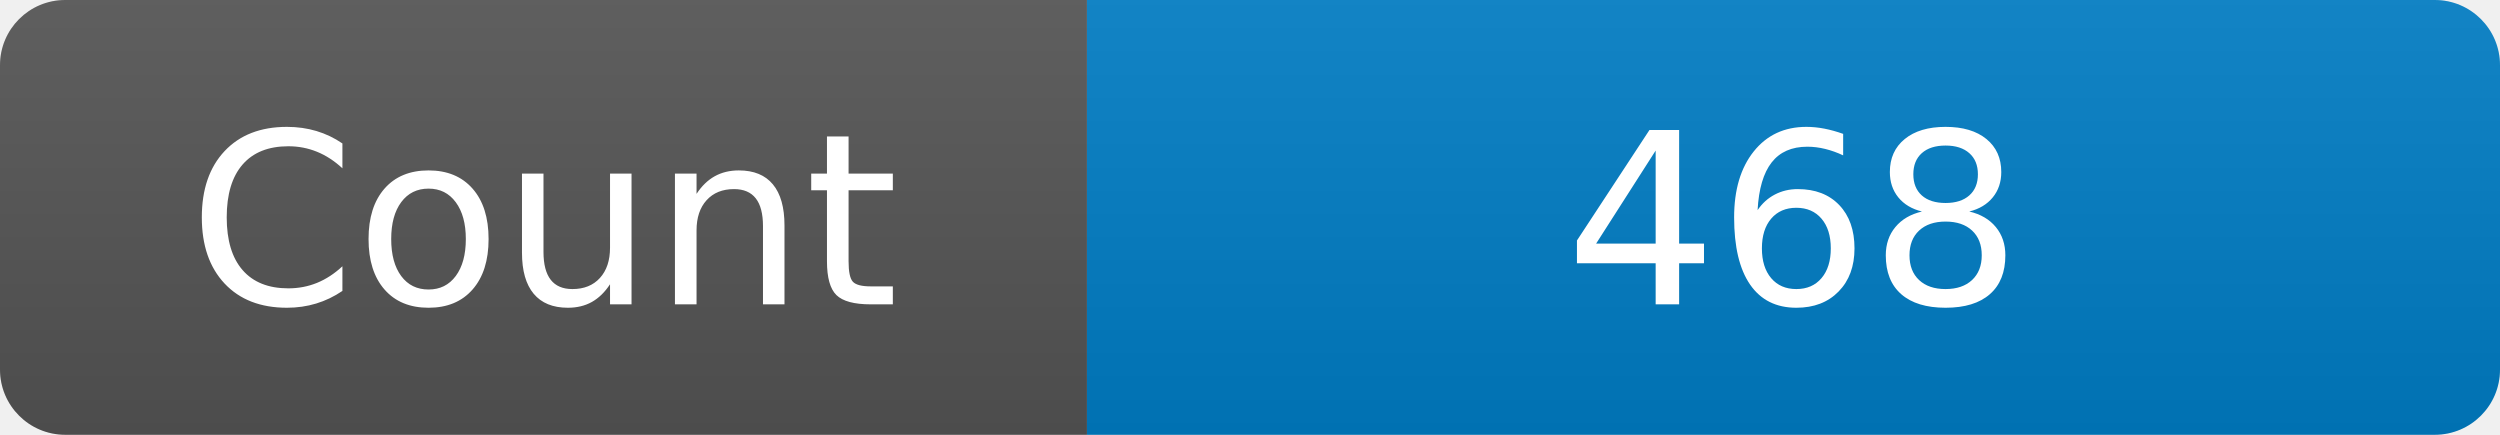
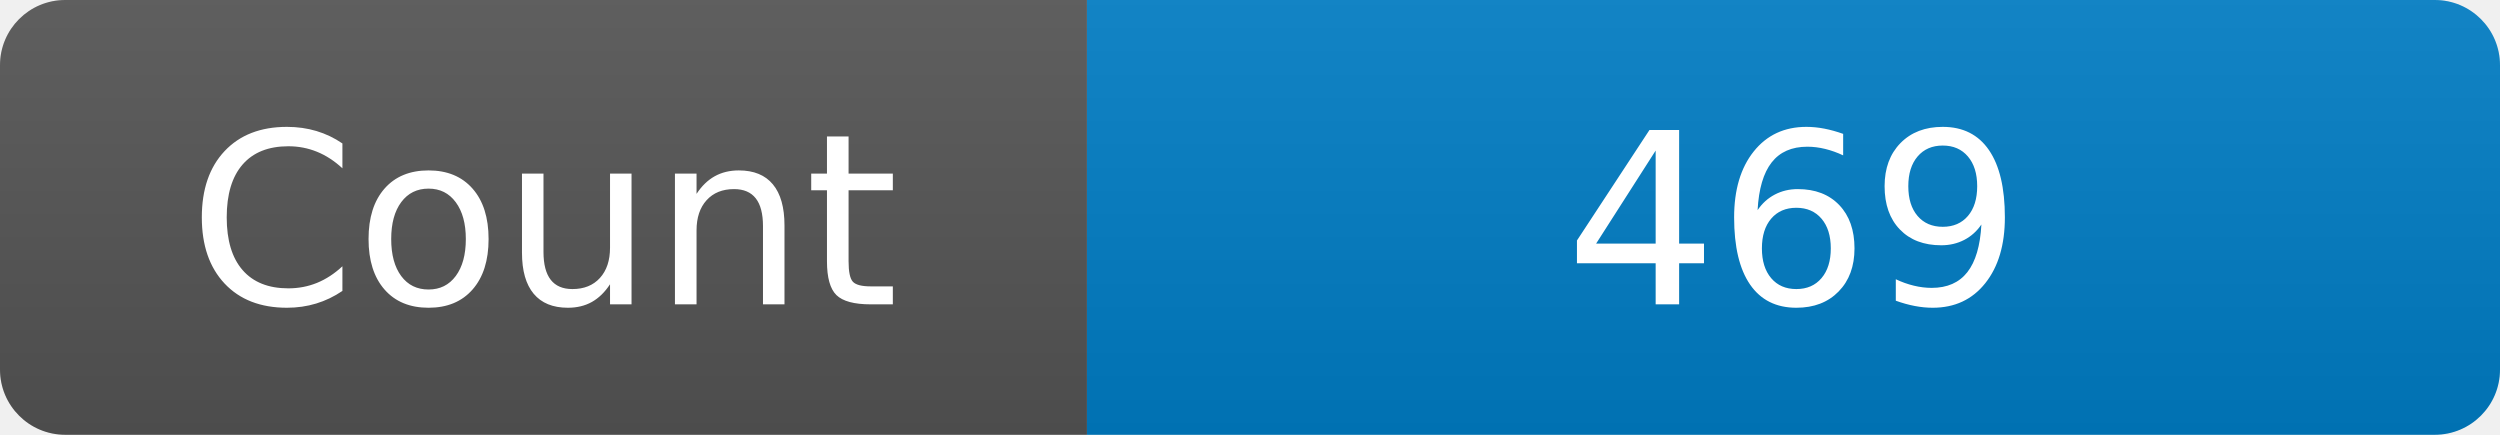
<svg xmlns="http://www.w3.org/2000/svg" width="115" height="20" role="img" aria-label="Maintained?: yes">
  <linearGradient id="s" x2="0" y2="100%">
    <stop offset="0" stop-color="#bbb" stop-opacity=".1" />
    <stop offset="1" stop-opacity=".1" />
  </linearGradient>
  <clipPath id="r">
    <rect width="115" height="20" rx="3" fill="#fff" />
  </clipPath>
  <g clip-path="url(#r)">
    <rect width="50" height="20" fill="#555" />
    <rect x="50" width="160" height="20" fill="#007ec6" />
    <rect width="115" height="20" fill="url(#s)" />
  </g>
  <g fill="#fff" text-anchor="middle" font-family="Verdana,Geneva,DejaVu Sans,sans-serif" font-size="110">
    <text x="250" y="140" transform="scale(.1)" fill="#fff">Count</text>
-     <text x="825" y="140" transform="scale(.1)" fill="#fff">468</text>
+     <text x="825" y="140" transform="scale(.1)" fill="#fff">469</text>
  </g>
</svg>
